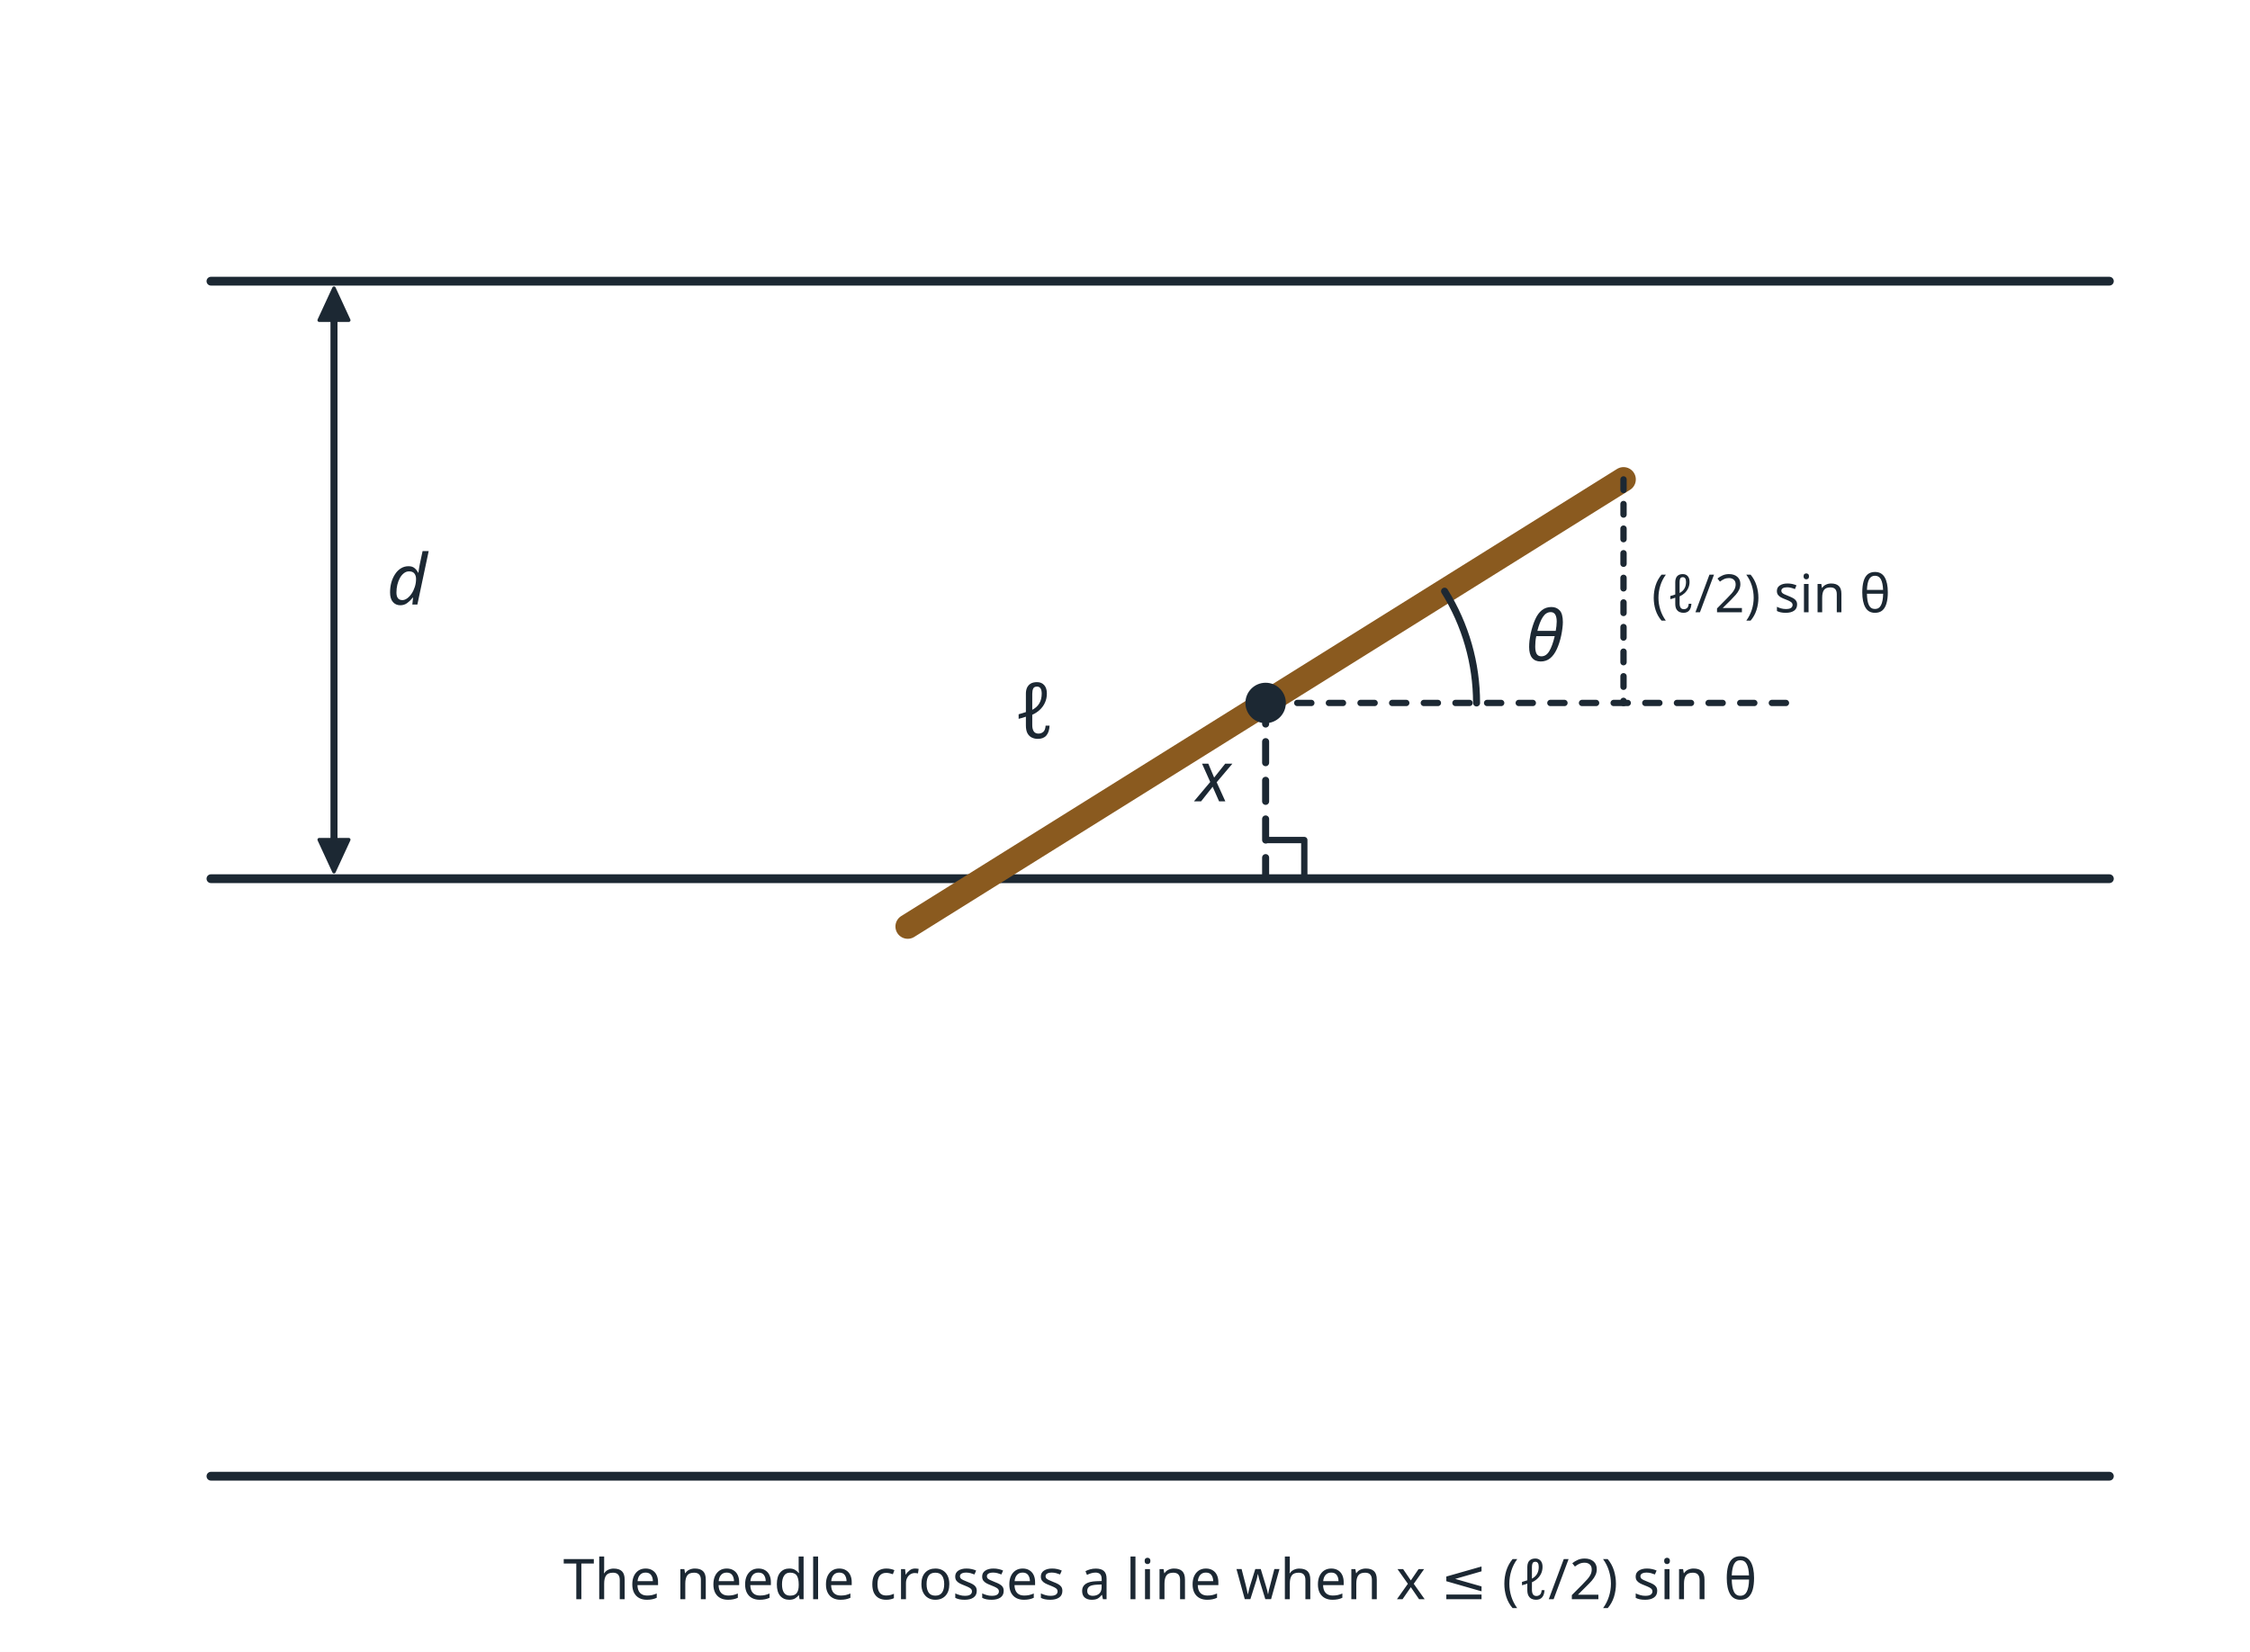
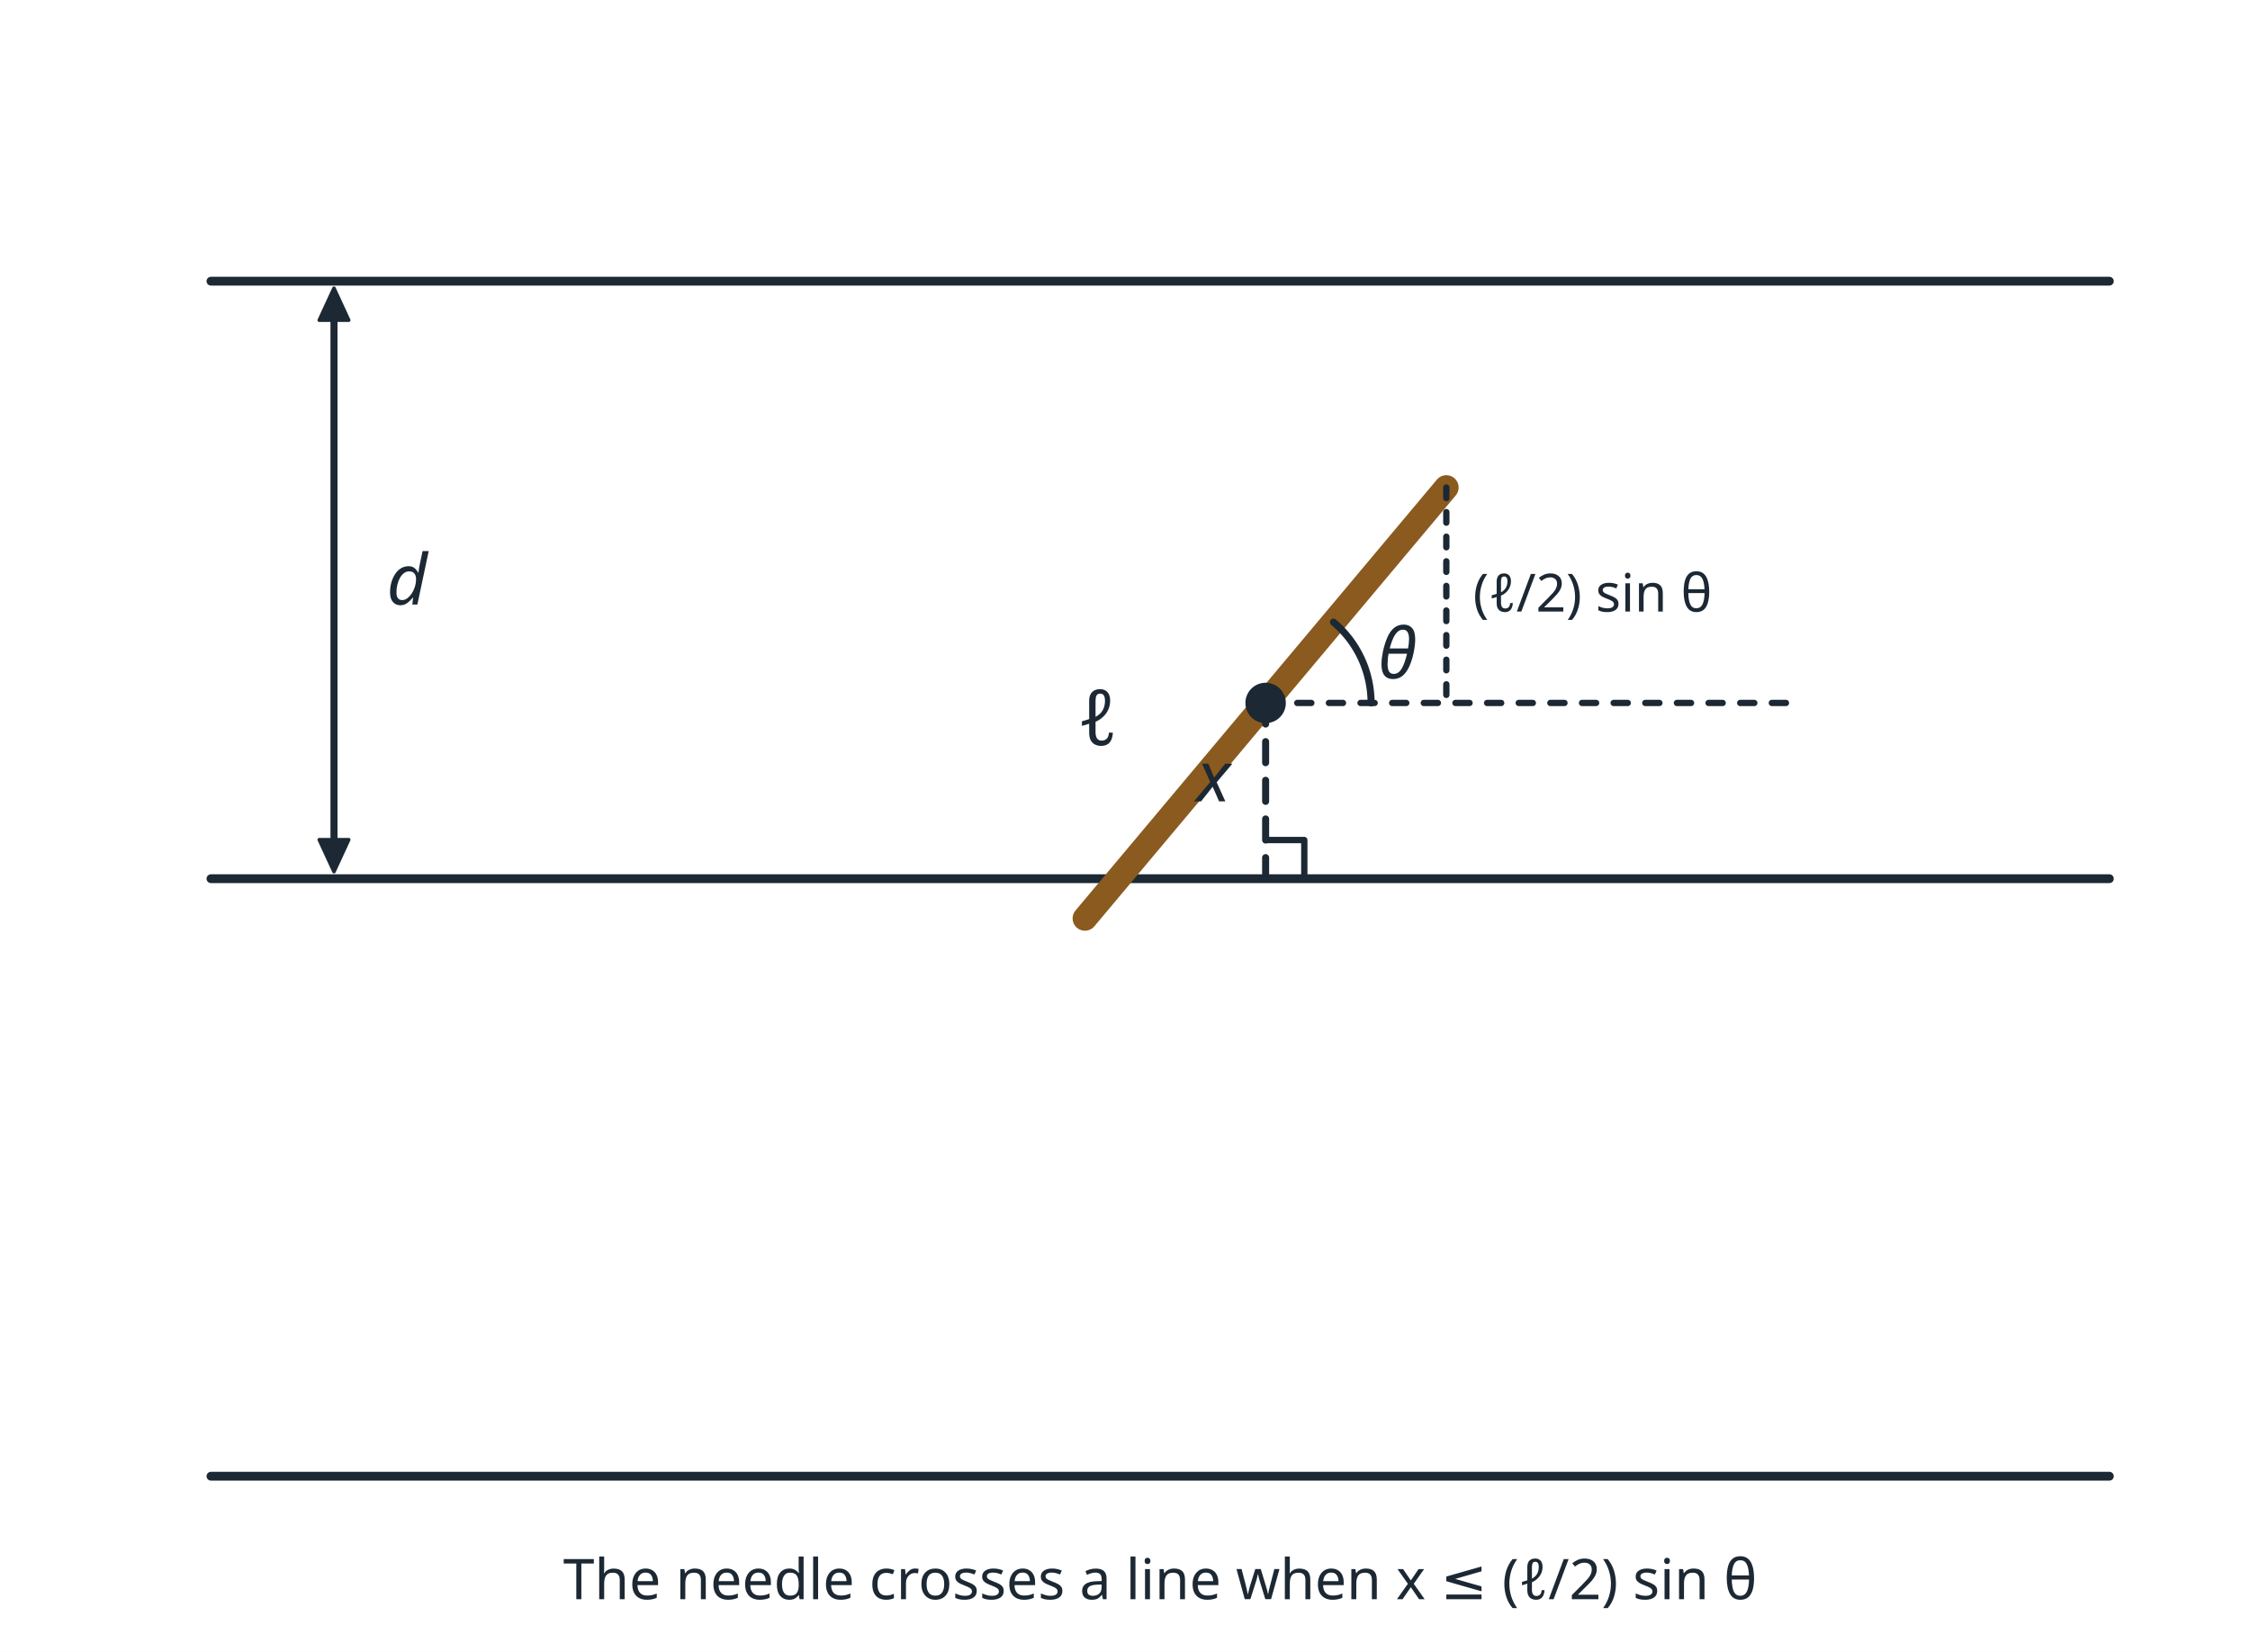
<svg xmlns="http://www.w3.org/2000/svg" viewBox="0 0 640 470" width="640" height="470" font-family="sans-serif">
  <rect width="640" height="470" fill="#ffffff" />
  <line x1="60.0" y1="80.0" x2="600.0" y2="80.0" stroke="#1c2833" stroke-width="2.5" stroke-linecap="round" />
  <line x1="60.0" y1="250.0" x2="600.0" y2="250.0" stroke="#1c2833" stroke-width="2.5" stroke-linecap="round" />
  <line x1="60.0" y1="420.0" x2="600.0" y2="420.0" stroke="#1c2833" stroke-width="2.5" stroke-linecap="round" />
-   <line x1="258.2" y1="263.6" x2="461.8" y2="136.4" stroke="#8a5a1f" stroke-width="7" stroke-linecap="round" />
+   <line x1="308.6" y1="261.3" x2="411.4" y2="138.7" stroke="#8a5a1f" stroke-width="7" stroke-linecap="round" />
  <circle cx="360.0" cy="200.0" r="5" fill="#1c2833" stroke="#1c2833" stroke-width="1.5" />
  <line x1="360.0" y1="200.0" x2="360.0" y2="250.0" stroke="#1c2833" stroke-width="2" stroke-linecap="round" stroke-dasharray="6 5" />
  <polyline points="371.0,250.0 371.0,239.0 360.0,239.0" fill="none" stroke="#1c2833" stroke-width="1.8" stroke-linejoin="round" />
  <line x1="360.0" y1="200.0" x2="510.0" y2="200.0" stroke="#1c2833" stroke-width="1.8" stroke-linecap="round" stroke-dasharray="4 5" />
-   <path d="M 420 200 A 60 60 0 0 0 410.9 168.2" fill="none" stroke="#1c2833" stroke-width="2" stroke-linejoin="round" stroke-linecap="round" />
-   <line x1="461.8" y1="136.4" x2="461.8" y2="200.0" stroke="#1c2833" stroke-width="1.8" stroke-linecap="round" stroke-dasharray="3 4" />
+   <path d="M 390 200 A 30 30 0 0 0 379.3 177.0" fill="none" stroke="#1c2833" stroke-width="2" stroke-linejoin="round" stroke-linecap="round" />
+   <line x1="411.4" y1="138.7" x2="411.4" y2="200.0" stroke="#1c2833" stroke-width="1.8" stroke-linecap="round" stroke-dasharray="3 4" />
  <line x1="95.0" y1="86.0" x2="95.0" y2="244.0" stroke="#1c2833" stroke-width="2" stroke-linecap="round" />
  <polygon points="95.0,82.0 99.2,91.1 90.8,91.1" fill="#1c2833" stroke="#1c2833" stroke-width="1" stroke-linejoin="round" />
  <polygon points="95.0,248.0 90.8,238.9 99.2,238.9" fill="#1c2833" stroke="#1c2833" stroke-width="1" stroke-linejoin="round" />
  <text x="110.0" y="172.0" font-size="20" text-anchor="start" fill="#1c2833" font-style="italic">d</text>
  <text x="350.0" y="228.0" font-size="20" text-anchor="end" fill="#1c2833" font-style="italic">x</text>
-   <text x="434.0" y="188.0" font-size="20" text-anchor="start" fill="#1c2833" font-style="italic">θ</text>
-   <text x="300.0" y="210.0" font-size="22" text-anchor="end" fill="#1c2833" font-style="italic">ℓ</text>
-   <text x="469.8" y="174.2" font-size="15" text-anchor="start" fill="#1c2833">(ℓ/2) sin θ</text>
+   <text x="392.0" y="193.0" font-size="20" text-anchor="start" fill="#1c2833" font-style="italic">θ</text>
+   <text x="318.0" y="212.0" font-size="22" text-anchor="end" fill="#1c2833" font-style="italic">ℓ</text>
+   <text x="419.0" y="174.0" font-size="15" text-anchor="start" fill="#1c2833">(ℓ/2) sin θ</text>
  <text x="330.0" y="455.0" font-size="16" text-anchor="middle" fill="#1c2833">The needle crosses a line when x ≤ (ℓ/2) sin θ</text>
</svg>
